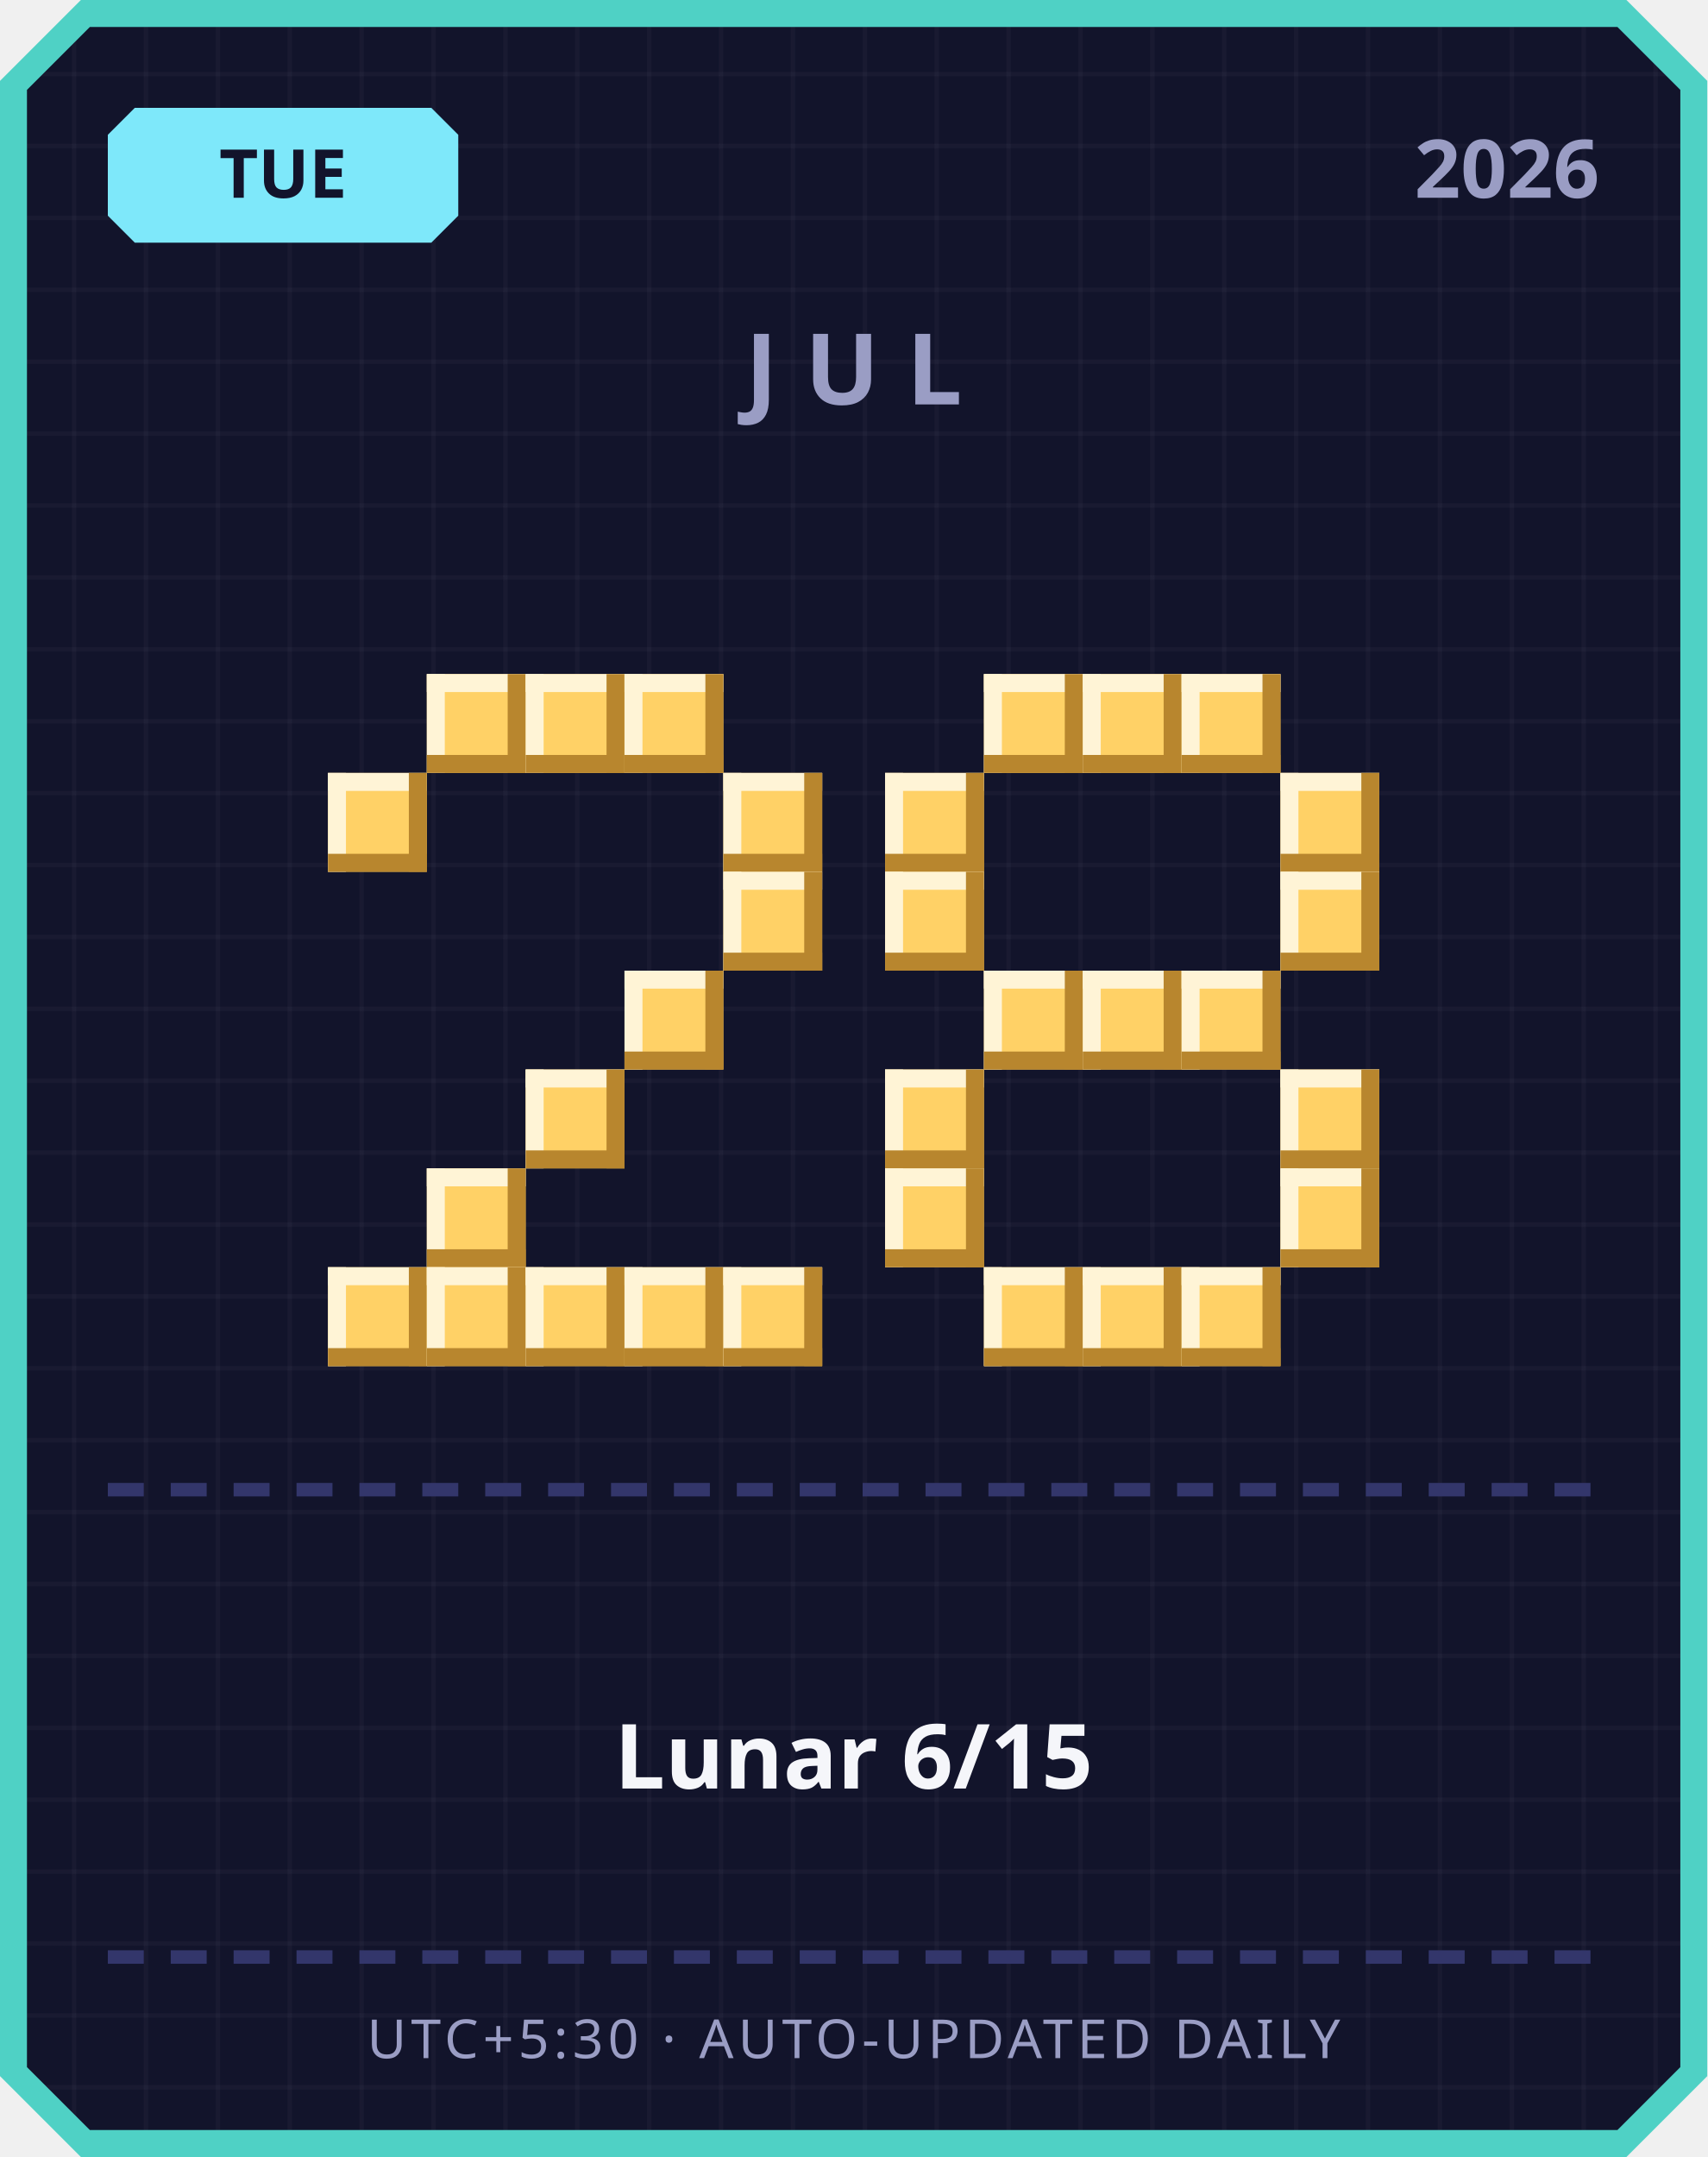
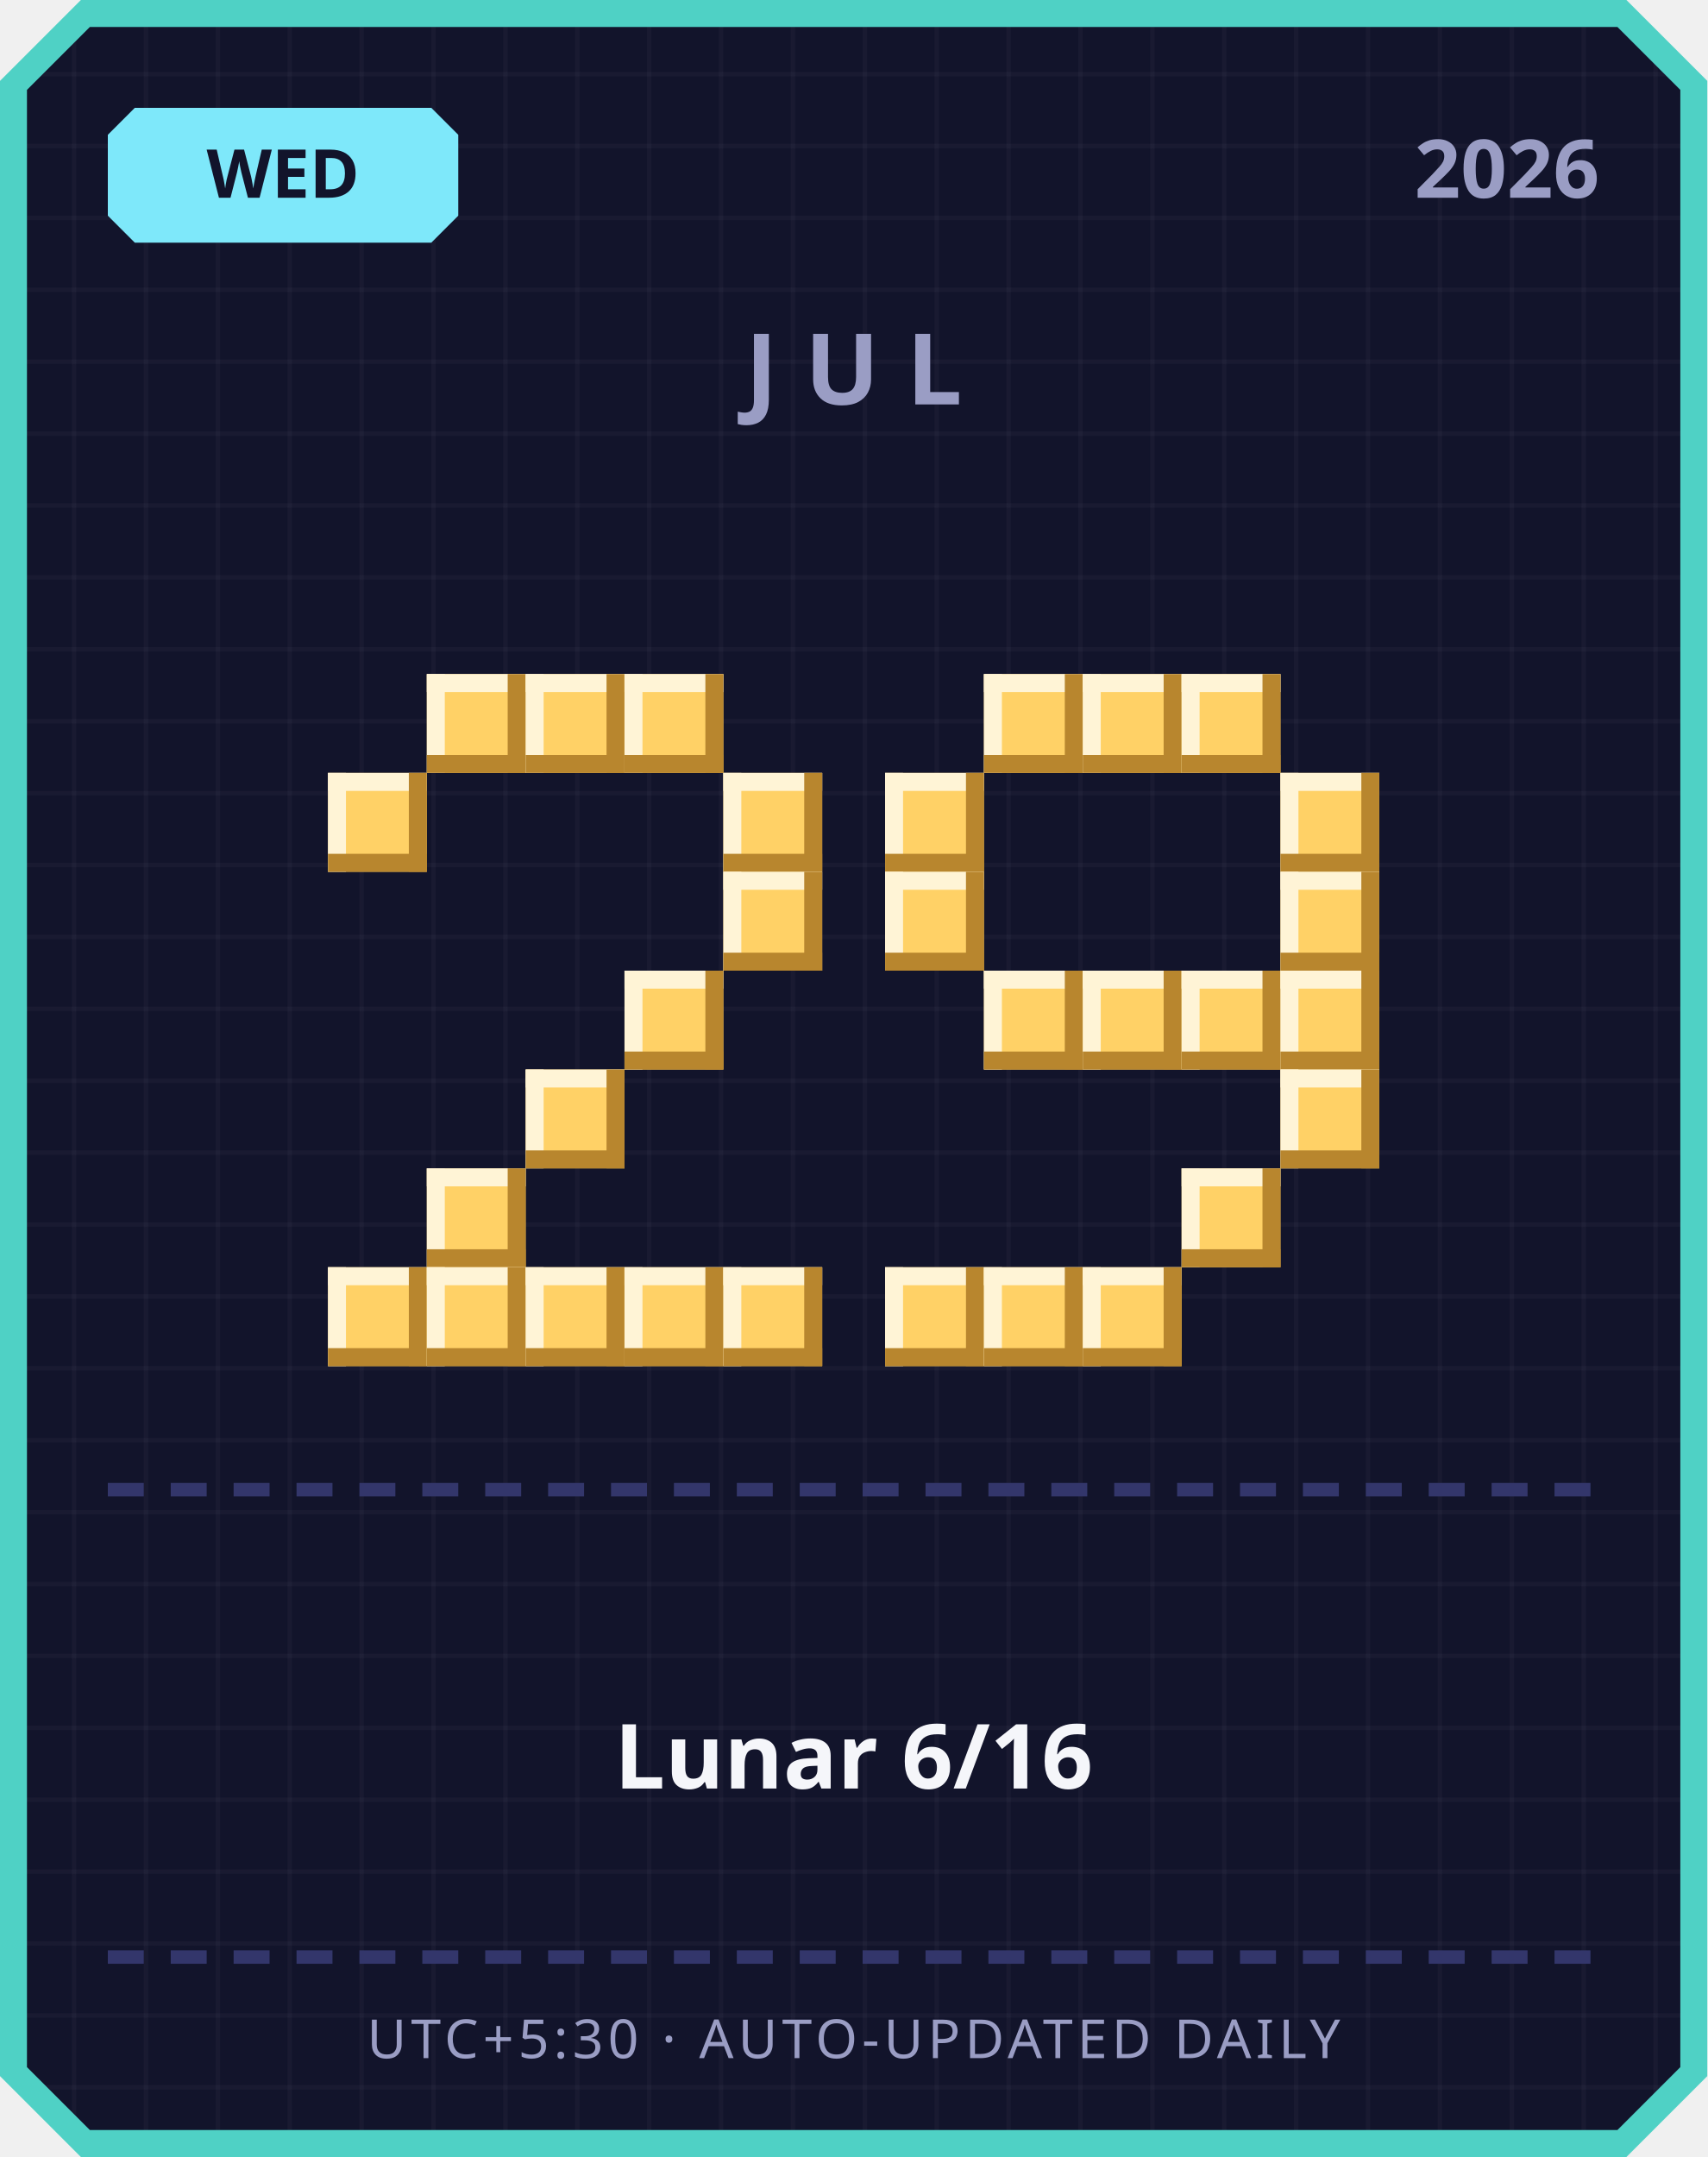
<svg xmlns="http://www.w3.org/2000/svg" width="380" height="480" viewBox="0 0 380 480">
  <defs>
    <pattern id="grid" width="16" height="16" patternUnits="userSpaceOnUse">
      <rect width="16" height="16" fill="#12142b" />
      <rect width="1" height="16" fill="#ffffff" opacity="0.03" />
      <rect width="16" height="1" fill="#ffffff" opacity="0.03" />
    </pattern>
  </defs>
  <path d="M 18,0 L 362,0 L 380,18 L 380,462 L 362,480 L 18,480 L 0,462 L 0,18 Z" fill="#4fd1c5" />
  <path d="M 20,6 L 360,6 L 374,20 L 374,460 L 360,474 L 20,474 L 6,460 L 6,20 Z" fill="url(#grid)" />
  <path d="M 30,24 L 96,24 L 102,30 L 102,48 L 96,54 L 30,54 L 24,48 L 24,30 Z" fill="#7ee8fa" />
-   <text x="63" y="44" text-anchor="middle" font-family="'Segoe UI', sans-serif" font-size="15" font-weight="700" fill="#12142b">TUE</text>
+   <text x="63" y="44" text-anchor="middle" font-family="'Segoe UI', sans-serif" font-size="15" font-weight="700" fill="#12142b">WED</text>
  <text x="356" y="44" text-anchor="end" font-family="'Segoe UI', sans-serif" font-size="18" font-weight="700" fill="#9a9dc4">2026</text>
  <text x="190" y="90" text-anchor="middle" font-family="'Segoe UI', sans-serif" font-size="22" font-weight="700" letter-spacing="6" fill="#9a9dc4">JUL</text>
  <rect x="95" y="150" width="22" height="22" fill="#ffd166" />
  <rect x="95" y="150" width="22" height="4" fill="#fff4d6" />
  <rect x="95" y="150" width="4" height="22" fill="#fff4d6" />
  <rect x="95" y="168" width="22" height="4" fill="#b8862e" />
  <rect x="113" y="150" width="4" height="22" fill="#b8862e" />
  <rect x="117" y="150" width="22" height="22" fill="#ffd166" />
  <rect x="117" y="150" width="22" height="4" fill="#fff4d6" />
  <rect x="117" y="150" width="4" height="22" fill="#fff4d6" />
  <rect x="117" y="168" width="22" height="4" fill="#b8862e" />
  <rect x="135" y="150" width="4" height="22" fill="#b8862e" />
  <rect x="139" y="150" width="22" height="22" fill="#ffd166" />
  <rect x="139" y="150" width="22" height="4" fill="#fff4d6" />
  <rect x="139" y="150" width="4" height="22" fill="#fff4d6" />
  <rect x="139" y="168" width="22" height="4" fill="#b8862e" />
  <rect x="157" y="150" width="4" height="22" fill="#b8862e" />
  <rect x="73" y="172" width="22" height="22" fill="#ffd166" />
  <rect x="73" y="172" width="22" height="4" fill="#fff4d6" />
  <rect x="73" y="172" width="4" height="22" fill="#fff4d6" />
  <rect x="73" y="190" width="22" height="4" fill="#b8862e" />
  <rect x="91" y="172" width="4" height="22" fill="#b8862e" />
  <rect x="161" y="172" width="22" height="22" fill="#ffd166" />
  <rect x="161" y="172" width="22" height="4" fill="#fff4d6" />
  <rect x="161" y="172" width="4" height="22" fill="#fff4d6" />
  <rect x="161" y="190" width="22" height="4" fill="#b8862e" />
  <rect x="179" y="172" width="4" height="22" fill="#b8862e" />
  <rect x="161" y="194" width="22" height="22" fill="#ffd166" />
  <rect x="161" y="194" width="22" height="4" fill="#fff4d6" />
  <rect x="161" y="194" width="4" height="22" fill="#fff4d6" />
  <rect x="161" y="212" width="22" height="4" fill="#b8862e" />
  <rect x="179" y="194" width="4" height="22" fill="#b8862e" />
  <rect x="139" y="216" width="22" height="22" fill="#ffd166" />
  <rect x="139" y="216" width="22" height="4" fill="#fff4d6" />
  <rect x="139" y="216" width="4" height="22" fill="#fff4d6" />
  <rect x="139" y="234" width="22" height="4" fill="#b8862e" />
  <rect x="157" y="216" width="4" height="22" fill="#b8862e" />
  <rect x="117" y="238" width="22" height="22" fill="#ffd166" />
  <rect x="117" y="238" width="22" height="4" fill="#fff4d6" />
  <rect x="117" y="238" width="4" height="22" fill="#fff4d6" />
  <rect x="117" y="256" width="22" height="4" fill="#b8862e" />
  <rect x="135" y="238" width="4" height="22" fill="#b8862e" />
  <rect x="95" y="260" width="22" height="22" fill="#ffd166" />
  <rect x="95" y="260" width="22" height="4" fill="#fff4d6" />
  <rect x="95" y="260" width="4" height="22" fill="#fff4d6" />
  <rect x="95" y="278" width="22" height="4" fill="#b8862e" />
  <rect x="113" y="260" width="4" height="22" fill="#b8862e" />
  <rect x="73" y="282" width="22" height="22" fill="#ffd166" />
  <rect x="73" y="282" width="22" height="4" fill="#fff4d6" />
  <rect x="73" y="282" width="4" height="22" fill="#fff4d6" />
  <rect x="73" y="300" width="22" height="4" fill="#b8862e" />
  <rect x="91" y="282" width="4" height="22" fill="#b8862e" />
  <rect x="95" y="282" width="22" height="22" fill="#ffd166" />
  <rect x="95" y="282" width="22" height="4" fill="#fff4d6" />
  <rect x="95" y="282" width="4" height="22" fill="#fff4d6" />
  <rect x="95" y="300" width="22" height="4" fill="#b8862e" />
  <rect x="113" y="282" width="4" height="22" fill="#b8862e" />
  <rect x="117" y="282" width="22" height="22" fill="#ffd166" />
  <rect x="117" y="282" width="22" height="4" fill="#fff4d6" />
  <rect x="117" y="282" width="4" height="22" fill="#fff4d6" />
  <rect x="117" y="300" width="22" height="4" fill="#b8862e" />
  <rect x="135" y="282" width="4" height="22" fill="#b8862e" />
  <rect x="139" y="282" width="22" height="22" fill="#ffd166" />
  <rect x="139" y="282" width="22" height="4" fill="#fff4d6" />
  <rect x="139" y="282" width="4" height="22" fill="#fff4d6" />
  <rect x="139" y="300" width="22" height="4" fill="#b8862e" />
  <rect x="157" y="282" width="4" height="22" fill="#b8862e" />
  <rect x="161" y="282" width="22" height="22" fill="#ffd166" />
  <rect x="161" y="282" width="22" height="4" fill="#fff4d6" />
  <rect x="161" y="282" width="4" height="22" fill="#fff4d6" />
  <rect x="161" y="300" width="22" height="4" fill="#b8862e" />
  <rect x="179" y="282" width="4" height="22" fill="#b8862e" />
  <rect x="219" y="150" width="22" height="22" fill="#ffd166" />
  <rect x="219" y="150" width="22" height="4" fill="#fff4d6" />
  <rect x="219" y="150" width="4" height="22" fill="#fff4d6" />
  <rect x="219" y="168" width="22" height="4" fill="#b8862e" />
  <rect x="237" y="150" width="4" height="22" fill="#b8862e" />
  <rect x="241" y="150" width="22" height="22" fill="#ffd166" />
  <rect x="241" y="150" width="22" height="4" fill="#fff4d6" />
  <rect x="241" y="150" width="4" height="22" fill="#fff4d6" />
  <rect x="241" y="168" width="22" height="4" fill="#b8862e" />
  <rect x="259" y="150" width="4" height="22" fill="#b8862e" />
  <rect x="263" y="150" width="22" height="22" fill="#ffd166" />
  <rect x="263" y="150" width="22" height="4" fill="#fff4d6" />
  <rect x="263" y="150" width="4" height="22" fill="#fff4d6" />
  <rect x="263" y="168" width="22" height="4" fill="#b8862e" />
  <rect x="281" y="150" width="4" height="22" fill="#b8862e" />
  <rect x="197" y="172" width="22" height="22" fill="#ffd166" />
  <rect x="197" y="172" width="22" height="4" fill="#fff4d6" />
  <rect x="197" y="172" width="4" height="22" fill="#fff4d6" />
  <rect x="197" y="190" width="22" height="4" fill="#b8862e" />
  <rect x="215" y="172" width="4" height="22" fill="#b8862e" />
  <rect x="285" y="172" width="22" height="22" fill="#ffd166" />
  <rect x="285" y="172" width="22" height="4" fill="#fff4d6" />
  <rect x="285" y="172" width="4" height="22" fill="#fff4d6" />
  <rect x="285" y="190" width="22" height="4" fill="#b8862e" />
  <rect x="303" y="172" width="4" height="22" fill="#b8862e" />
  <rect x="197" y="194" width="22" height="22" fill="#ffd166" />
  <rect x="197" y="194" width="22" height="4" fill="#fff4d6" />
  <rect x="197" y="194" width="4" height="22" fill="#fff4d6" />
  <rect x="197" y="212" width="22" height="4" fill="#b8862e" />
  <rect x="215" y="194" width="4" height="22" fill="#b8862e" />
  <rect x="285" y="194" width="22" height="22" fill="#ffd166" />
  <rect x="285" y="194" width="22" height="4" fill="#fff4d6" />
  <rect x="285" y="194" width="4" height="22" fill="#fff4d6" />
  <rect x="285" y="212" width="22" height="4" fill="#b8862e" />
  <rect x="303" y="194" width="4" height="22" fill="#b8862e" />
  <rect x="219" y="216" width="22" height="22" fill="#ffd166" />
  <rect x="219" y="216" width="22" height="4" fill="#fff4d6" />
  <rect x="219" y="216" width="4" height="22" fill="#fff4d6" />
  <rect x="219" y="234" width="22" height="4" fill="#b8862e" />
  <rect x="237" y="216" width="4" height="22" fill="#b8862e" />
  <rect x="241" y="216" width="22" height="22" fill="#ffd166" />
  <rect x="241" y="216" width="22" height="4" fill="#fff4d6" />
  <rect x="241" y="216" width="4" height="22" fill="#fff4d6" />
  <rect x="241" y="234" width="22" height="4" fill="#b8862e" />
  <rect x="259" y="216" width="4" height="22" fill="#b8862e" />
  <rect x="263" y="216" width="22" height="22" fill="#ffd166" />
  <rect x="263" y="216" width="22" height="4" fill="#fff4d6" />
  <rect x="263" y="216" width="4" height="22" fill="#fff4d6" />
  <rect x="263" y="234" width="22" height="4" fill="#b8862e" />
  <rect x="281" y="216" width="4" height="22" fill="#b8862e" />
-   <rect x="197" y="238" width="22" height="22" fill="#ffd166" />
-   <rect x="197" y="238" width="22" height="4" fill="#fff4d6" />
-   <rect x="197" y="238" width="4" height="22" fill="#fff4d6" />
-   <rect x="197" y="256" width="22" height="4" fill="#b8862e" />
-   <rect x="215" y="238" width="4" height="22" fill="#b8862e" />
+   <rect x="285" y="216" width="22" height="22" fill="#ffd166" />
+   <rect x="285" y="216" width="22" height="4" fill="#fff4d6" />
+   <rect x="285" y="216" width="4" height="22" fill="#fff4d6" />
+   <rect x="285" y="234" width="22" height="4" fill="#b8862e" />
+   <rect x="303" y="216" width="4" height="22" fill="#b8862e" />
  <rect x="285" y="238" width="22" height="22" fill="#ffd166" />
  <rect x="285" y="238" width="22" height="4" fill="#fff4d6" />
  <rect x="285" y="238" width="4" height="22" fill="#fff4d6" />
  <rect x="285" y="256" width="22" height="4" fill="#b8862e" />
  <rect x="303" y="238" width="4" height="22" fill="#b8862e" />
-   <rect x="197" y="260" width="22" height="22" fill="#ffd166" />
-   <rect x="197" y="260" width="22" height="4" fill="#fff4d6" />
-   <rect x="197" y="260" width="4" height="22" fill="#fff4d6" />
-   <rect x="197" y="278" width="22" height="4" fill="#b8862e" />
-   <rect x="215" y="260" width="4" height="22" fill="#b8862e" />
-   <rect x="285" y="260" width="22" height="22" fill="#ffd166" />
-   <rect x="285" y="260" width="22" height="4" fill="#fff4d6" />
-   <rect x="285" y="260" width="4" height="22" fill="#fff4d6" />
-   <rect x="285" y="278" width="22" height="4" fill="#b8862e" />
-   <rect x="303" y="260" width="4" height="22" fill="#b8862e" />
+   <rect x="263" y="260" width="22" height="22" fill="#ffd166" />
+   <rect x="263" y="260" width="22" height="4" fill="#fff4d6" />
+   <rect x="263" y="260" width="4" height="22" fill="#fff4d6" />
+   <rect x="263" y="278" width="22" height="4" fill="#b8862e" />
+   <rect x="281" y="260" width="4" height="22" fill="#b8862e" />
+   <rect x="197" y="282" width="22" height="22" fill="#ffd166" />
+   <rect x="197" y="282" width="22" height="4" fill="#fff4d6" />
+   <rect x="197" y="282" width="4" height="22" fill="#fff4d6" />
+   <rect x="197" y="300" width="22" height="4" fill="#b8862e" />
+   <rect x="215" y="282" width="4" height="22" fill="#b8862e" />
  <rect x="219" y="282" width="22" height="22" fill="#ffd166" />
  <rect x="219" y="282" width="22" height="4" fill="#fff4d6" />
  <rect x="219" y="282" width="4" height="22" fill="#fff4d6" />
  <rect x="219" y="300" width="22" height="4" fill="#b8862e" />
  <rect x="237" y="282" width="4" height="22" fill="#b8862e" />
  <rect x="241" y="282" width="22" height="22" fill="#ffd166" />
  <rect x="241" y="282" width="22" height="4" fill="#fff4d6" />
  <rect x="241" y="282" width="4" height="22" fill="#fff4d6" />
  <rect x="241" y="300" width="22" height="4" fill="#b8862e" />
  <rect x="259" y="282" width="4" height="22" fill="#b8862e" />
-   <rect x="263" y="282" width="22" height="22" fill="#ffd166" />
-   <rect x="263" y="282" width="22" height="4" fill="#fff4d6" />
-   <rect x="263" y="282" width="4" height="22" fill="#fff4d6" />
-   <rect x="263" y="300" width="22" height="4" fill="#b8862e" />
-   <rect x="281" y="282" width="4" height="22" fill="#b8862e" />
  <rect x="24" y="330" width="8" height="3" fill="#33366b" />
  <rect x="38" y="330" width="8" height="3" fill="#33366b" />
  <rect x="52" y="330" width="8" height="3" fill="#33366b" />
  <rect x="66" y="330" width="8" height="3" fill="#33366b" />
  <rect x="80" y="330" width="8" height="3" fill="#33366b" />
  <rect x="94" y="330" width="8" height="3" fill="#33366b" />
  <rect x="108" y="330" width="8" height="3" fill="#33366b" />
  <rect x="122" y="330" width="8" height="3" fill="#33366b" />
  <rect x="136" y="330" width="8" height="3" fill="#33366b" />
  <rect x="150" y="330" width="8" height="3" fill="#33366b" />
  <rect x="164" y="330" width="8" height="3" fill="#33366b" />
  <rect x="178" y="330" width="8" height="3" fill="#33366b" />
  <rect x="192" y="330" width="8" height="3" fill="#33366b" />
  <rect x="206" y="330" width="8" height="3" fill="#33366b" />
  <rect x="220" y="330" width="8" height="3" fill="#33366b" />
  <rect x="234" y="330" width="8" height="3" fill="#33366b" />
  <rect x="248" y="330" width="8" height="3" fill="#33366b" />
  <rect x="262" y="330" width="8" height="3" fill="#33366b" />
  <rect x="276" y="330" width="8" height="3" fill="#33366b" />
  <rect x="290" y="330" width="8" height="3" fill="#33366b" />
  <rect x="304" y="330" width="8" height="3" fill="#33366b" />
  <rect x="318" y="330" width="8" height="3" fill="#33366b" />
  <rect x="332" y="330" width="8" height="3" fill="#33366b" />
  <rect x="346" y="330" width="8" height="3" fill="#33366b" />
-   <text x="190" y="398" text-anchor="middle" font-family="'Segoe UI', 'Microsoft JhengHei', sans-serif" font-size="20" font-weight="700" fill="#f5f6fa">Lunar 6/15</text>
+   <text x="190" y="398" text-anchor="middle" font-family="'Segoe UI', 'Microsoft JhengHei', sans-serif" font-size="20" font-weight="700" fill="#f5f6fa">Lunar 6/16</text>
  <rect x="24" y="434" width="8" height="3" fill="#33366b" />
  <rect x="38" y="434" width="8" height="3" fill="#33366b" />
  <rect x="52" y="434" width="8" height="3" fill="#33366b" />
  <rect x="66" y="434" width="8" height="3" fill="#33366b" />
  <rect x="80" y="434" width="8" height="3" fill="#33366b" />
  <rect x="94" y="434" width="8" height="3" fill="#33366b" />
  <rect x="108" y="434" width="8" height="3" fill="#33366b" />
  <rect x="122" y="434" width="8" height="3" fill="#33366b" />
  <rect x="136" y="434" width="8" height="3" fill="#33366b" />
  <rect x="150" y="434" width="8" height="3" fill="#33366b" />
  <rect x="164" y="434" width="8" height="3" fill="#33366b" />
  <rect x="178" y="434" width="8" height="3" fill="#33366b" />
  <rect x="192" y="434" width="8" height="3" fill="#33366b" />
  <rect x="206" y="434" width="8" height="3" fill="#33366b" />
  <rect x="220" y="434" width="8" height="3" fill="#33366b" />
  <rect x="234" y="434" width="8" height="3" fill="#33366b" />
  <rect x="248" y="434" width="8" height="3" fill="#33366b" />
  <rect x="262" y="434" width="8" height="3" fill="#33366b" />
  <rect x="276" y="434" width="8" height="3" fill="#33366b" />
  <rect x="290" y="434" width="8" height="3" fill="#33366b" />
  <rect x="304" y="434" width="8" height="3" fill="#33366b" />
  <rect x="318" y="434" width="8" height="3" fill="#33366b" />
  <rect x="332" y="434" width="8" height="3" fill="#33366b" />
  <rect x="346" y="434" width="8" height="3" fill="#33366b" />
  <text x="190" y="458" text-anchor="middle" font-family="'Segoe UI', sans-serif" font-size="12" letter-spacing="1" fill="#9a9dc4">UTC+5:30 · AUTO-UPDATED DAILY</text>
</svg>
